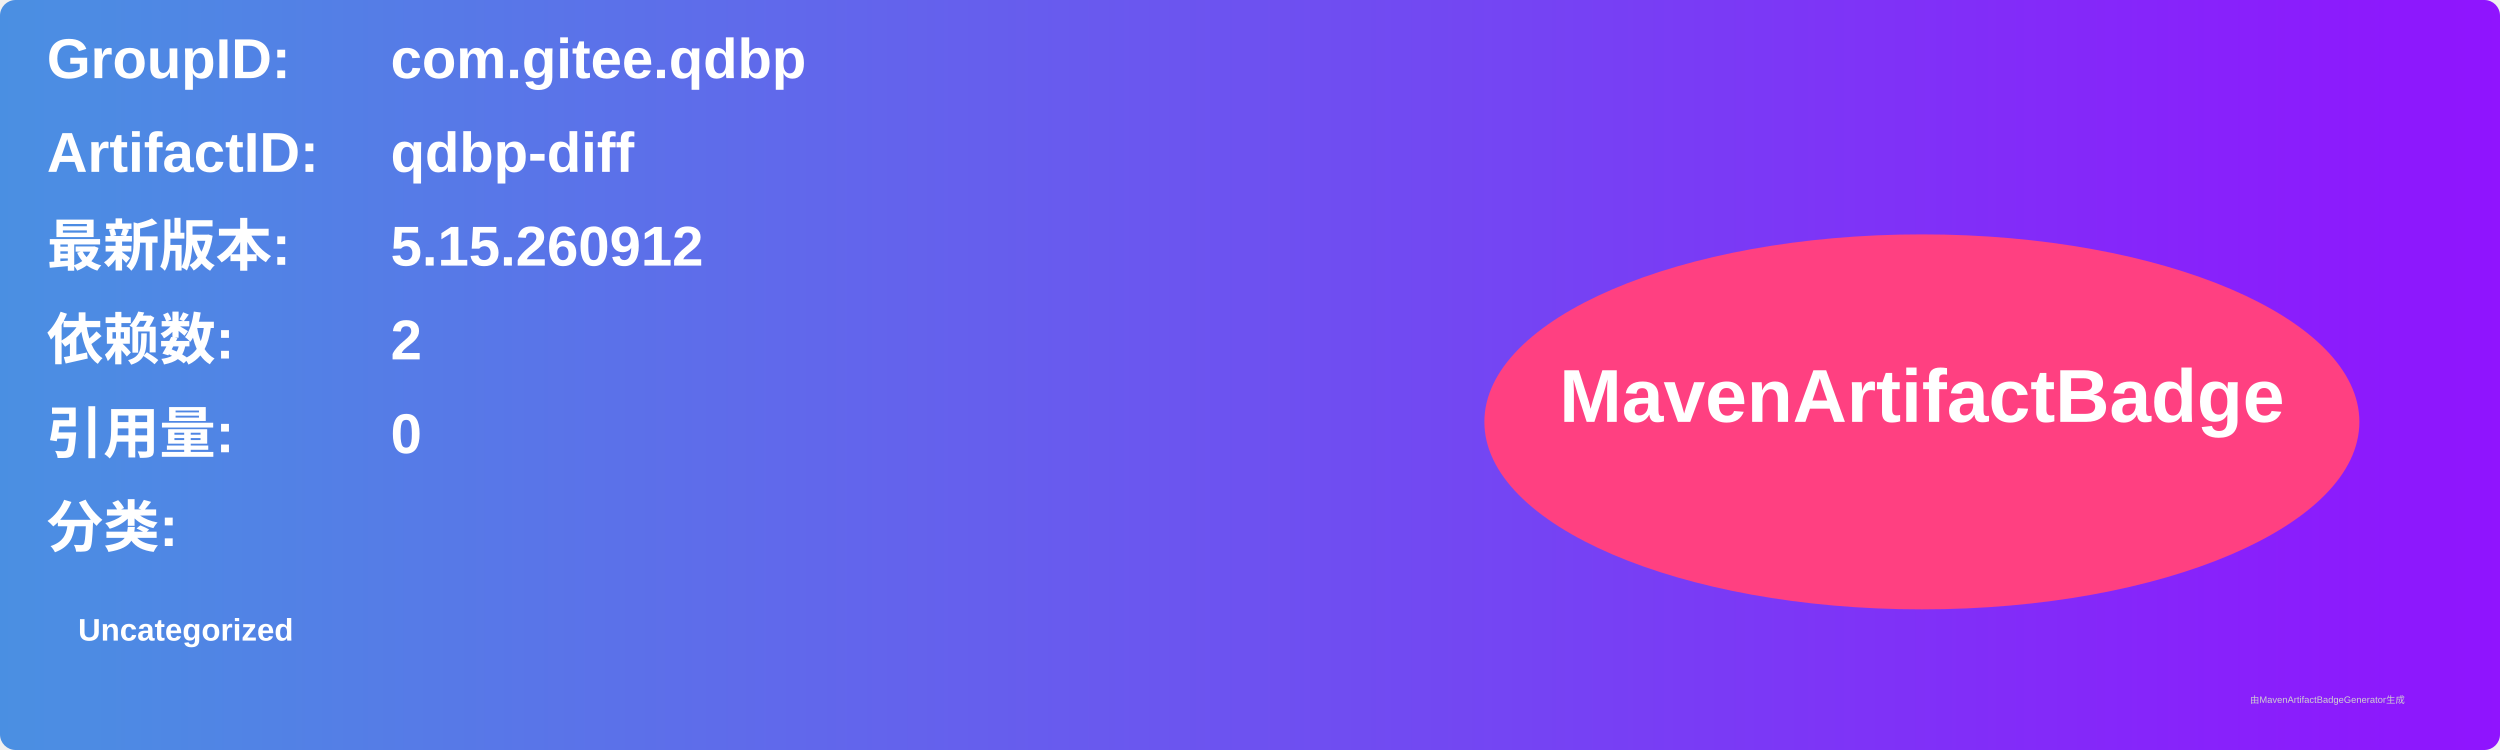
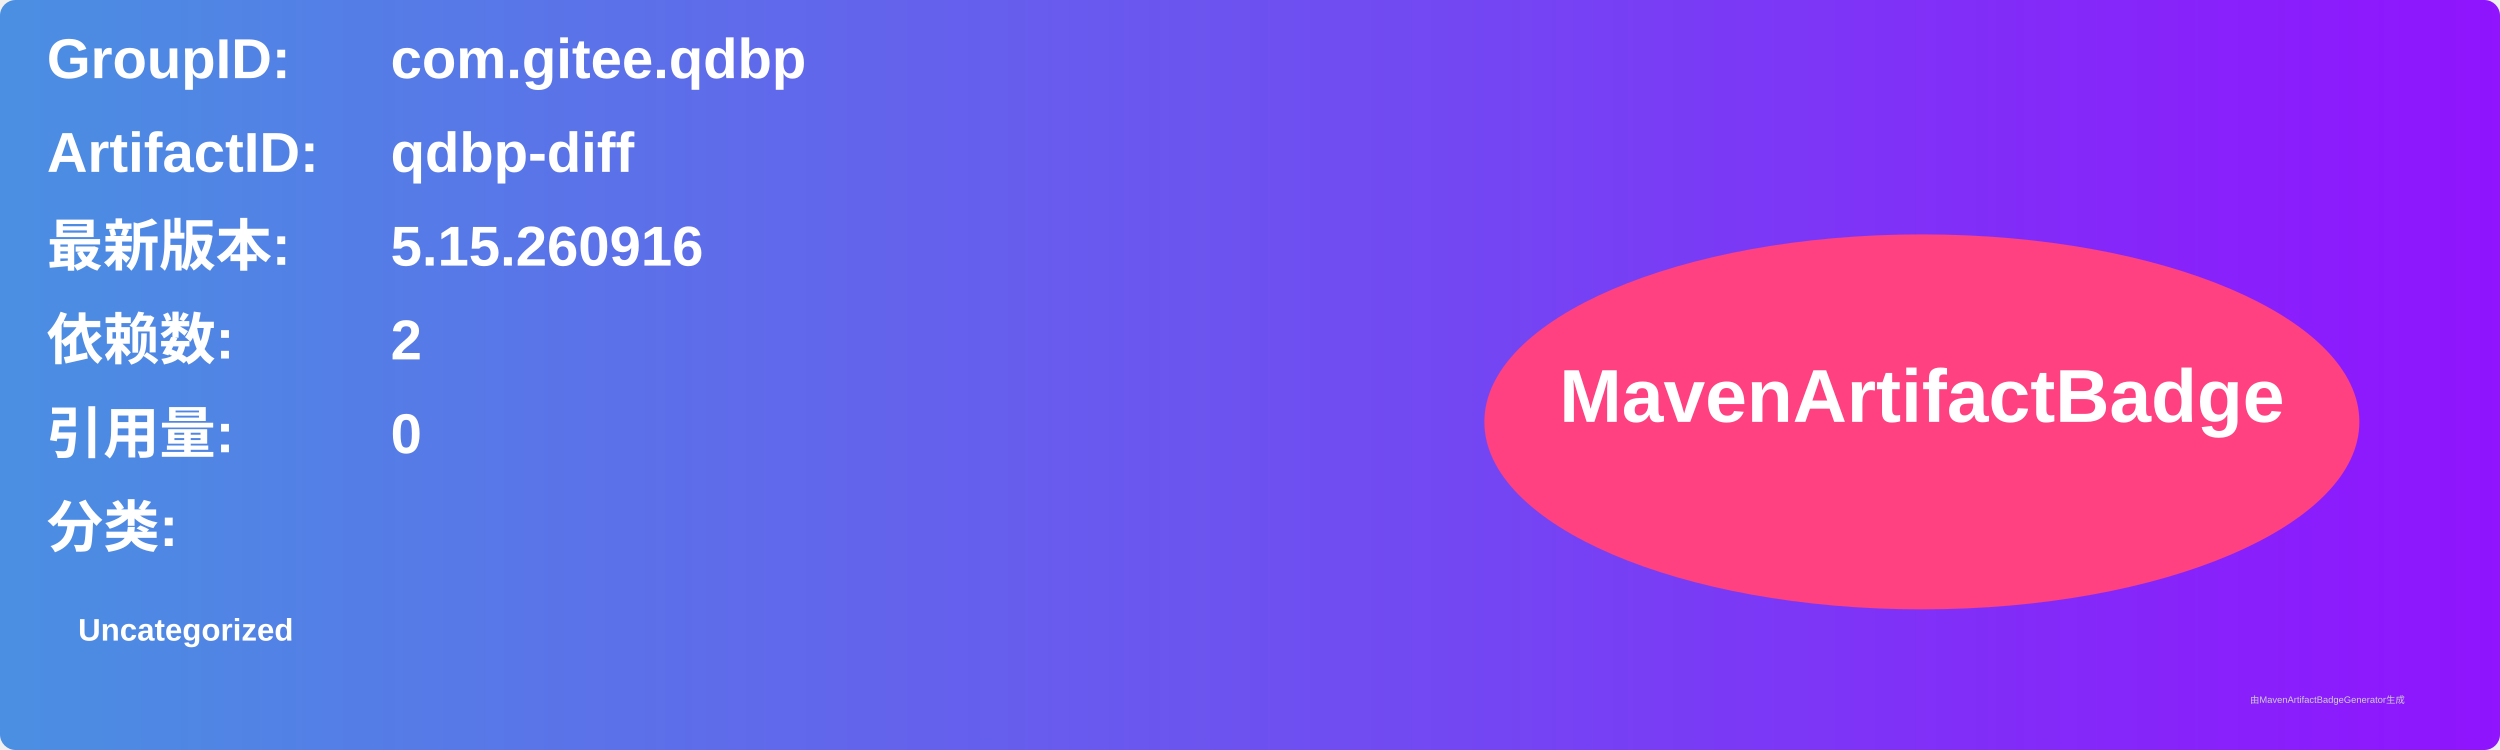
<svg xmlns="http://www.w3.org/2000/svg" width="800" height="240" viewBox="0 0 800 240">
  <linearGradient id="grad" x1="0%" y1="0%" x2="100%" y2="0%">
    <stop offset="0%" stop-color="#4a90e2" />
    <stop offset="100%" stop-color="#9013fe" />
  </linearGradient>
  <rect width="100%" height="100%" rx="5" ry="5" fill="url(#grad)" />
  <g transform="translate(15, 15)">
    <text x="0" y="10" font-family="Arial" font-size="18" fill="white" font-weight="bold" width="260">GroupID:</text>
    <text x="110" y="10" font-family="Arial" font-size="18" fill="white" font-weight="bold" width="460">com.gitee.qdbp</text>
    <text x="0" y="40" font-family="Arial" font-size="18" fill="white" font-weight="bold" width="260">ArtifactID:</text>
    <text x="110" y="40" font-family="Arial" font-size="18" fill="white" font-weight="bold" width="460">qdbp-diff</text>
    <text x="0" y="70" font-family="Arial" font-size="18" fill="white" font-weight="bold">最新版本:</text>
    <text x="110" y="70" font-family="Arial" font-size="18" fill="white" font-weight="bold">
-       <tspan font-weight="bold">5.15.260912</tspan>
+       <tspan font-weight="bold">5.15.260916</tspan>
    </text>
    <text x="0" y="100" font-family="Arial" font-size="18" fill="white" font-weight="bold">依赖数: </text>
    <text x="110" y="100" font-family="Arial" font-size="18" fill="white">
      <tspan font-weight="bold">2</tspan>
    </text>
    <text x="0" y="130" font-family="Arial" font-size="18" fill="white" font-weight="bold">引用量: </text>
    <text x="110" y="130" font-family="Arial" font-size="18" fill="white">
      <tspan font-weight="bold">0</tspan>
    </text>
    <text x="0" y="160" font-family="Arial" font-size="18" fill="white" font-weight="bold">分类:</text>
    <text x="10" y="190" font-family="Arial" font-size="10" fill="white">
      <tspan font-weight="bold">Uncategorized</tspan>
    </text>
    <ellipse cx="600" cy="120" rx="140" ry="60" fill="#ff4081" />
    <text x="600" y="120" text-anchor="middle" font-family="Arial" font-size="24" fill="white" font-weight="bold">MavenArtifactBadge</text>
  </g>
  <text x="720" y="225" font-family="Arial" font-size="3" fill="#d0d0d0">由MavenArtifactBadgeGenerator生成</text>
</svg>
